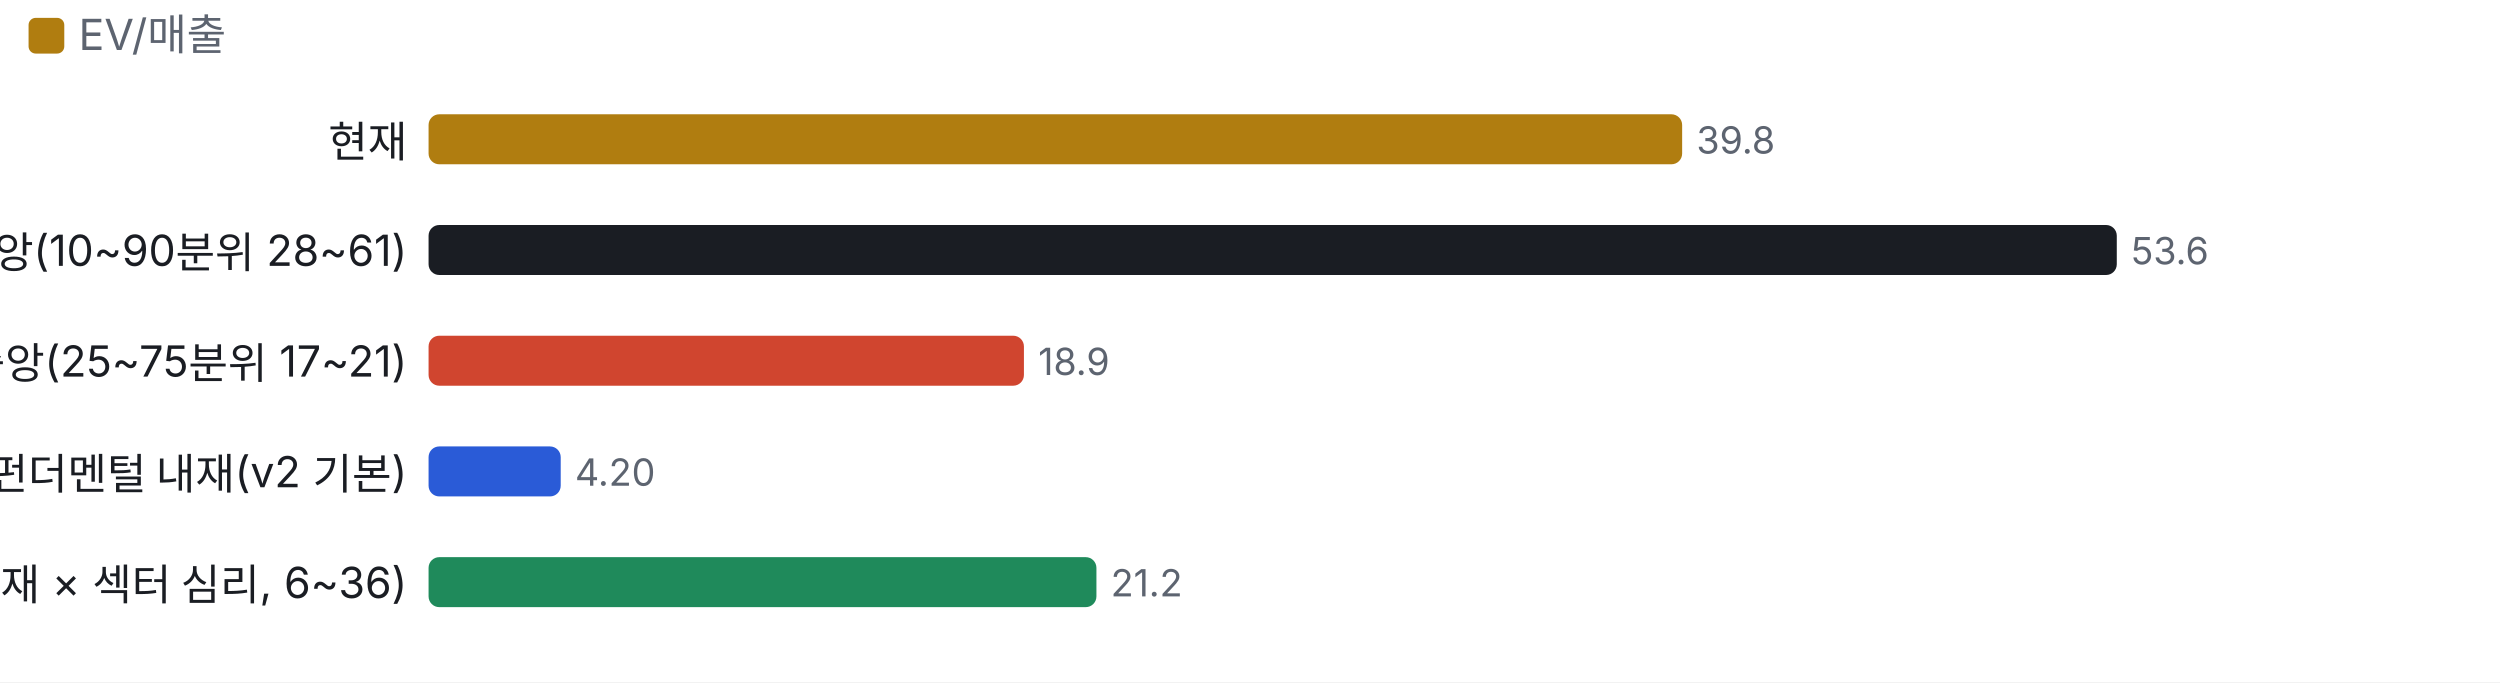
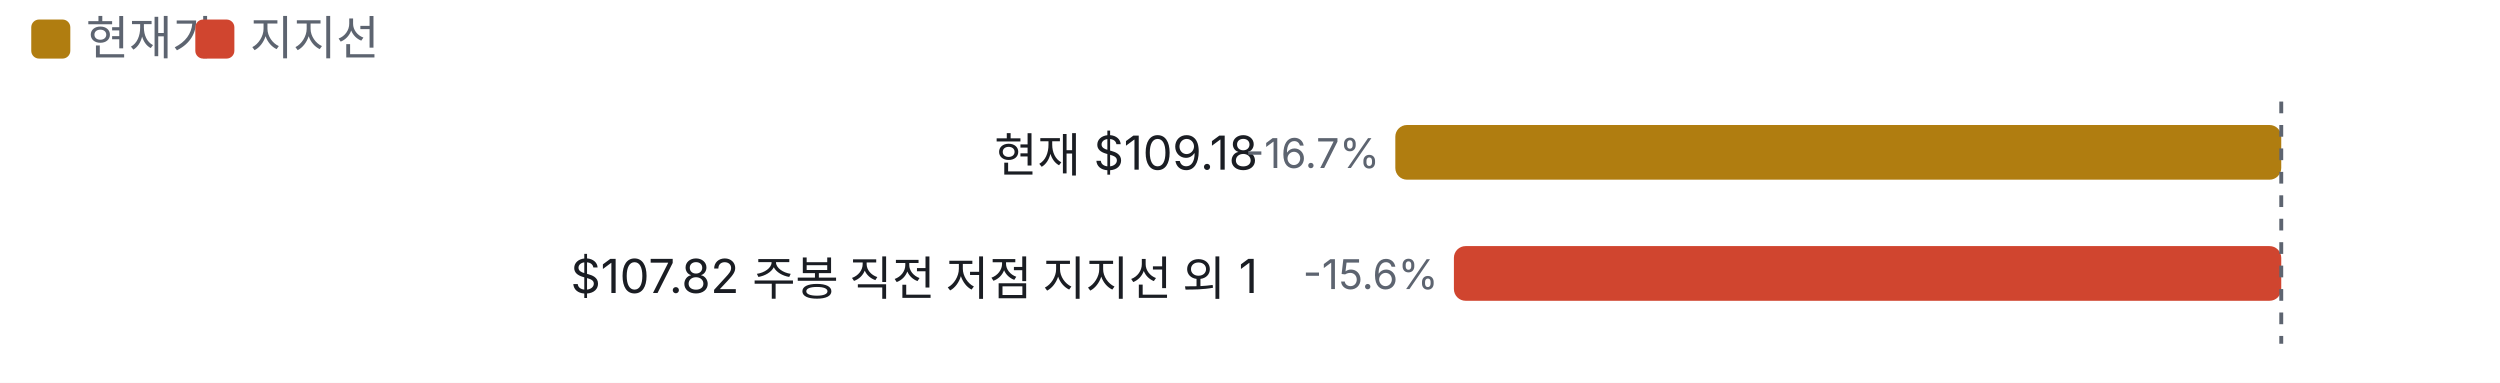
- <svg xmlns="http://www.w3.org/2000/svg" viewBox="0 0 700 191" width="700" height="191">
+ <svg xmlns="http://www.w3.org/2000/svg" viewBox="0 0 640 98" width="640" height="98">
  <style>text{fill:#5d6470;font-size:10.5px;font-family:-apple-system,'Apple SD Gothic Neo','Malgun Gothic',sans-serif}</style>
  <rect width="100%" height="100%" fill="#ffffff" />
  <rect x="8" y="5" width="10" height="10" rx="2" fill="#b07d10" />
-   <text x="22" y="14" style="font-size:12px">EV/매출</text>
+   <text x="22" y="14" style="font-size:12px">현재가</text>
+   <rect x="50" y="5" width="10" height="10" rx="2" fill="#d0452f" />
+   <text x="64" y="14" style="font-size:12px">지지선</text>
  <g transform="translate(0,22)">
-     <text x="114" y="22" text-anchor="end" style="fill:#1a1d23;font-size:12px">현재</text>
-     <rect x="120" y="10" width="351.0" height="14" rx="3" fill="#b07d10" />
-     <text x="475.0" y="21">39.8</text>
-     <text x="114" y="53" text-anchor="end" style="fill:#1a1d23;font-size:12px">자기 과거 중앙(10~90분위 28~61)</text>
-     <rect x="120" y="41" width="472.7" height="14" rx="3" fill="#1a1d23" />
-     <text x="596.7" y="52">53.6</text>
-     <text x="114" y="84" text-anchor="end" style="fill:#1a1d23;font-size:12px">동종 중앙(25~75분위 17~21)</text>
-     <rect x="120" y="72" width="166.7" height="14" rx="3" fill="#d0452f" />
-     <text x="290.7" y="83">18.9</text>
-     <text x="114" y="115" text-anchor="end" style="fill:#1a1d23;font-size:12px">펀더멘털 내재(v2 기본)</text>
-     <rect x="120" y="103" width="37.0" height="14" rx="3" fill="#2a5bd7" />
-     <text x="161.0" y="114">4.20</text>
-     <text x="114" y="146" text-anchor="end" style="fill:#1a1d23;font-size:12px">합리적(내재 × 섹터 심리, 6~36)</text>
-     <rect x="120" y="134" width="187.0" height="14" rx="3" fill="#1f8a5b" />
-     <text x="311.0" y="145">21.2</text>
+     <text x="322" y="22" text-anchor="end" style="fill:#1a1d23;font-size:12px">현재 $109.18</text>
+     <rect x="357.2" y="10" width="226.8" height="14" rx="3" fill="#b07d10" />
+     <text x="353.2" y="21" text-anchor="end">-16.7%</text>
+     <text x="322" y="53" text-anchor="end" style="fill:#1a1d23;font-size:12px">$107.82 주봉 직전 저점 지지선 외 1</text>
+     <rect x="372.2" y="41" width="211.8" height="14" rx="3" fill="#d0452f" />
+     <text x="368.2" y="52" text-anchor="end">-15.6%</text>
+     <line x1="584.0" x2="584.0" y1="4" y2="66" stroke="#5d6470" stroke-dasharray="3 3" />
  </g>
</svg>
